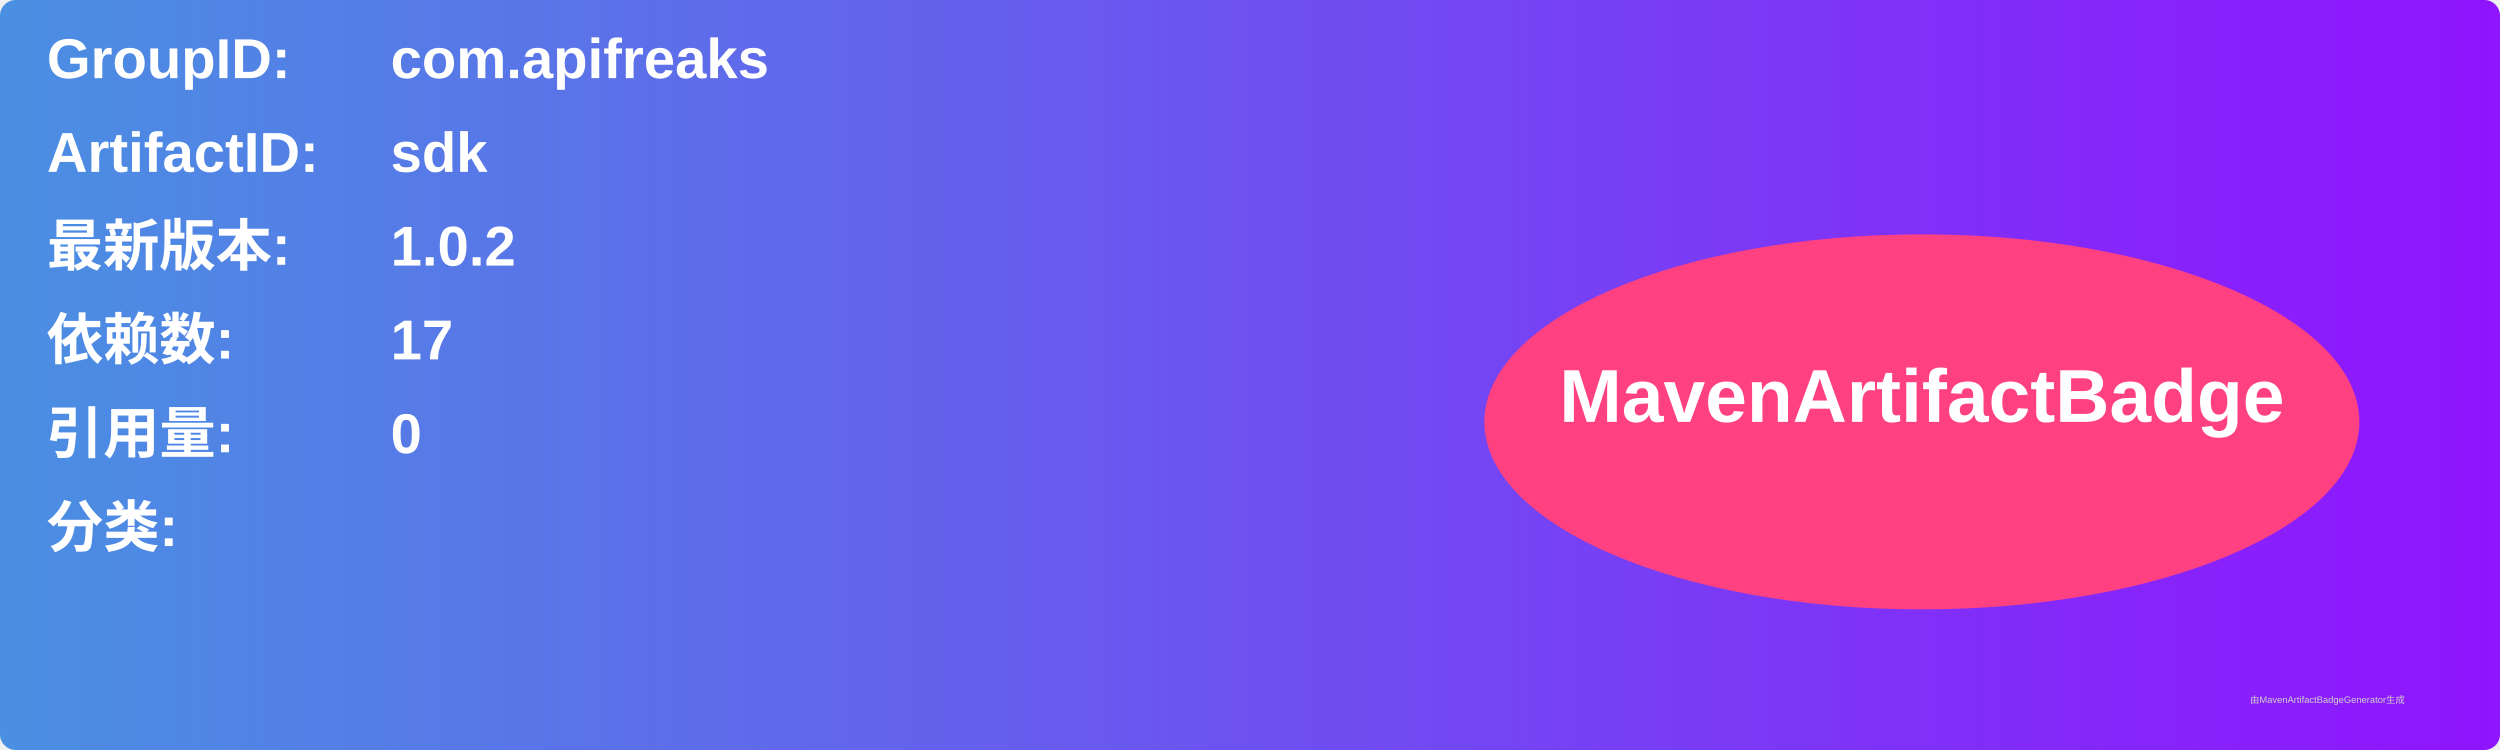
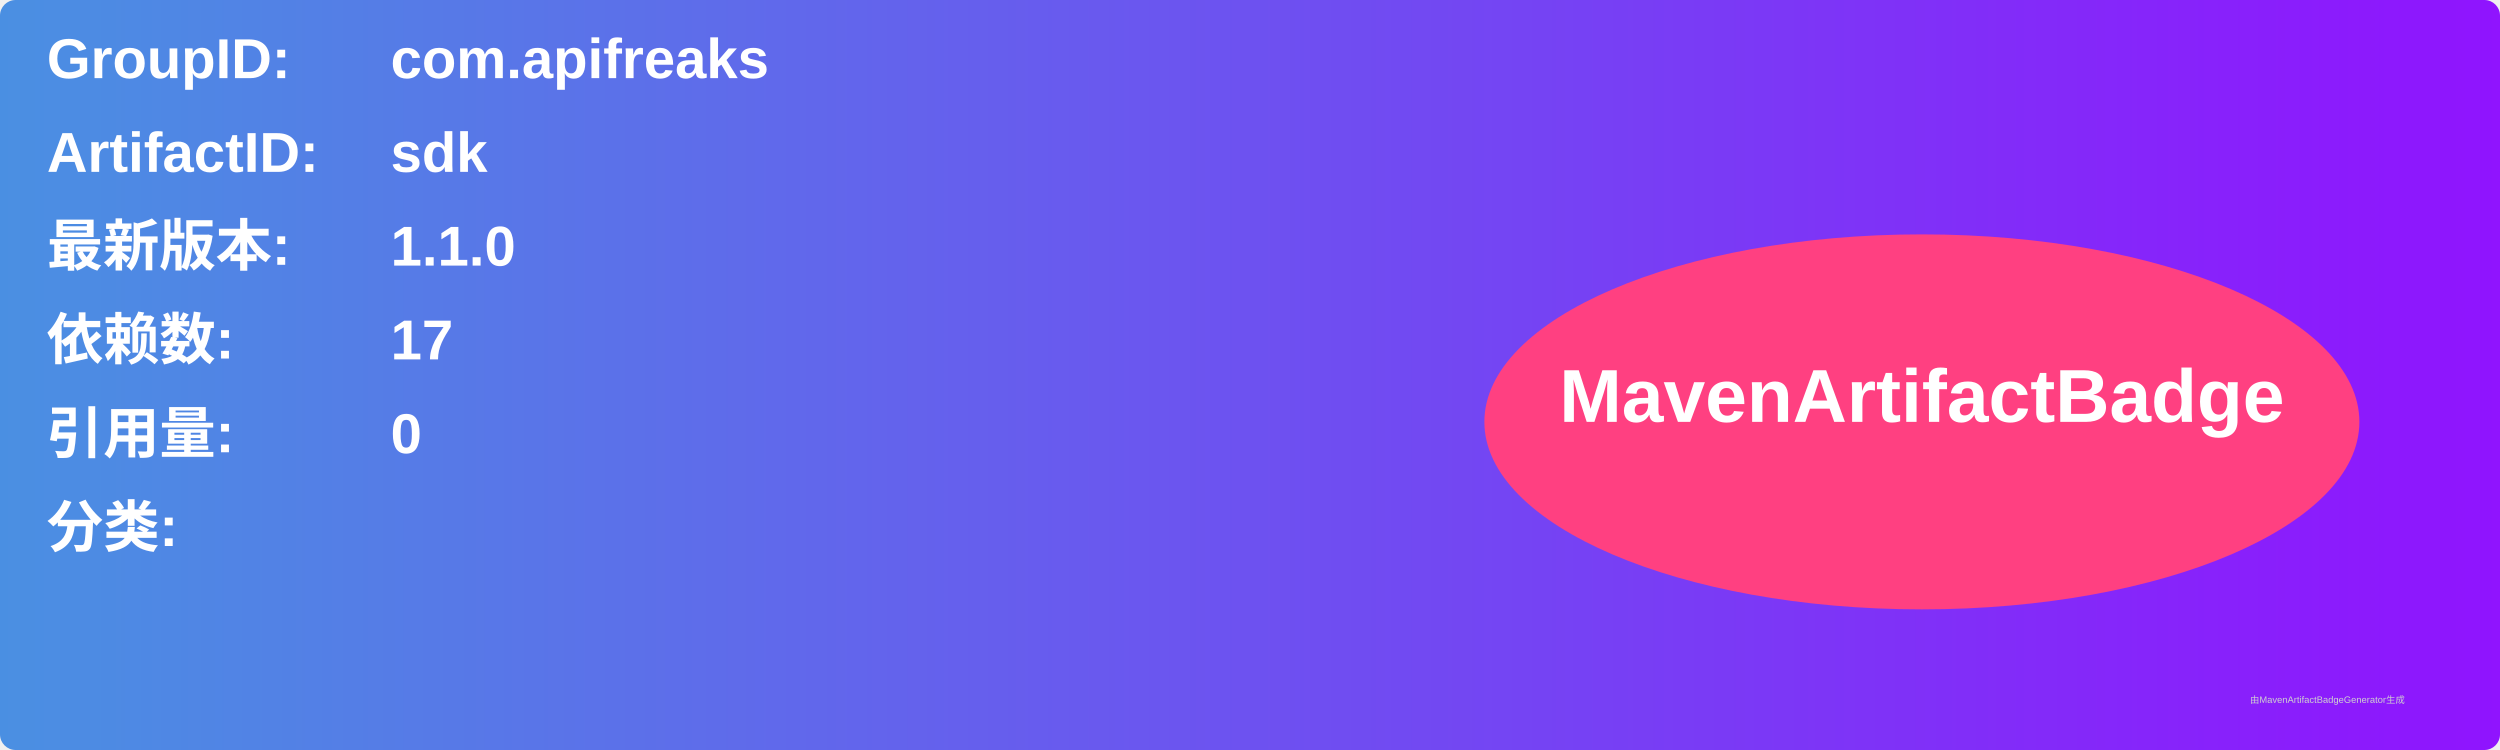
<svg xmlns="http://www.w3.org/2000/svg" width="800" height="240" viewBox="0 0 800 240">
  <linearGradient id="grad" x1="0%" y1="0%" x2="100%" y2="0%">
    <stop offset="0%" stop-color="#4a90e2" />
    <stop offset="100%" stop-color="#9013fe" />
  </linearGradient>
  <rect width="100%" height="100%" rx="5" ry="5" fill="url(#grad)" />
  <g transform="translate(15, 15)">
    <text x="0" y="10" font-family="Arial" font-size="18" fill="white" font-weight="bold" width="260">GroupID:</text>
    <text x="110" y="10" font-family="Arial" font-size="18" fill="white" font-weight="bold" width="460">com.apifreaks</text>
    <text x="0" y="40" font-family="Arial" font-size="18" fill="white" font-weight="bold" width="260">ArtifactID:</text>
    <text x="110" y="40" font-family="Arial" font-size="18" fill="white" font-weight="bold" width="460">sdk</text>
    <text x="0" y="70" font-family="Arial" font-size="18" fill="white" font-weight="bold">最新版本:</text>
    <text x="110" y="70" font-family="Arial" font-size="18" fill="white" font-weight="bold">
-       <tspan font-weight="bold">1.0.2</tspan>
+       <tspan font-weight="bold">1.1.0</tspan>
    </text>
    <text x="0" y="100" font-family="Arial" font-size="18" fill="white" font-weight="bold">依赖数: </text>
    <text x="110" y="100" font-family="Arial" font-size="18" fill="white">
      <tspan font-weight="bold">17</tspan>
    </text>
    <text x="0" y="130" font-family="Arial" font-size="18" fill="white" font-weight="bold">引用量: </text>
    <text x="110" y="130" font-family="Arial" font-size="18" fill="white">
      <tspan font-weight="bold">0</tspan>
    </text>
    <text x="0" y="160" font-family="Arial" font-size="18" fill="white" font-weight="bold">分类:</text>
    <text x="10" y="190" font-family="Arial" font-size="10" fill="white">
      <tspan font-weight="bold" />
    </text>
    <ellipse cx="600" cy="120" rx="140" ry="60" fill="#ff4081" />
    <text x="600" y="120" text-anchor="middle" font-family="Arial" font-size="24" fill="white" font-weight="bold">MavenArtifactBadge</text>
  </g>
  <text x="720" y="225" font-family="Arial" font-size="3" fill="#d0d0d0">由MavenArtifactBadgeGenerator生成</text>
</svg>
